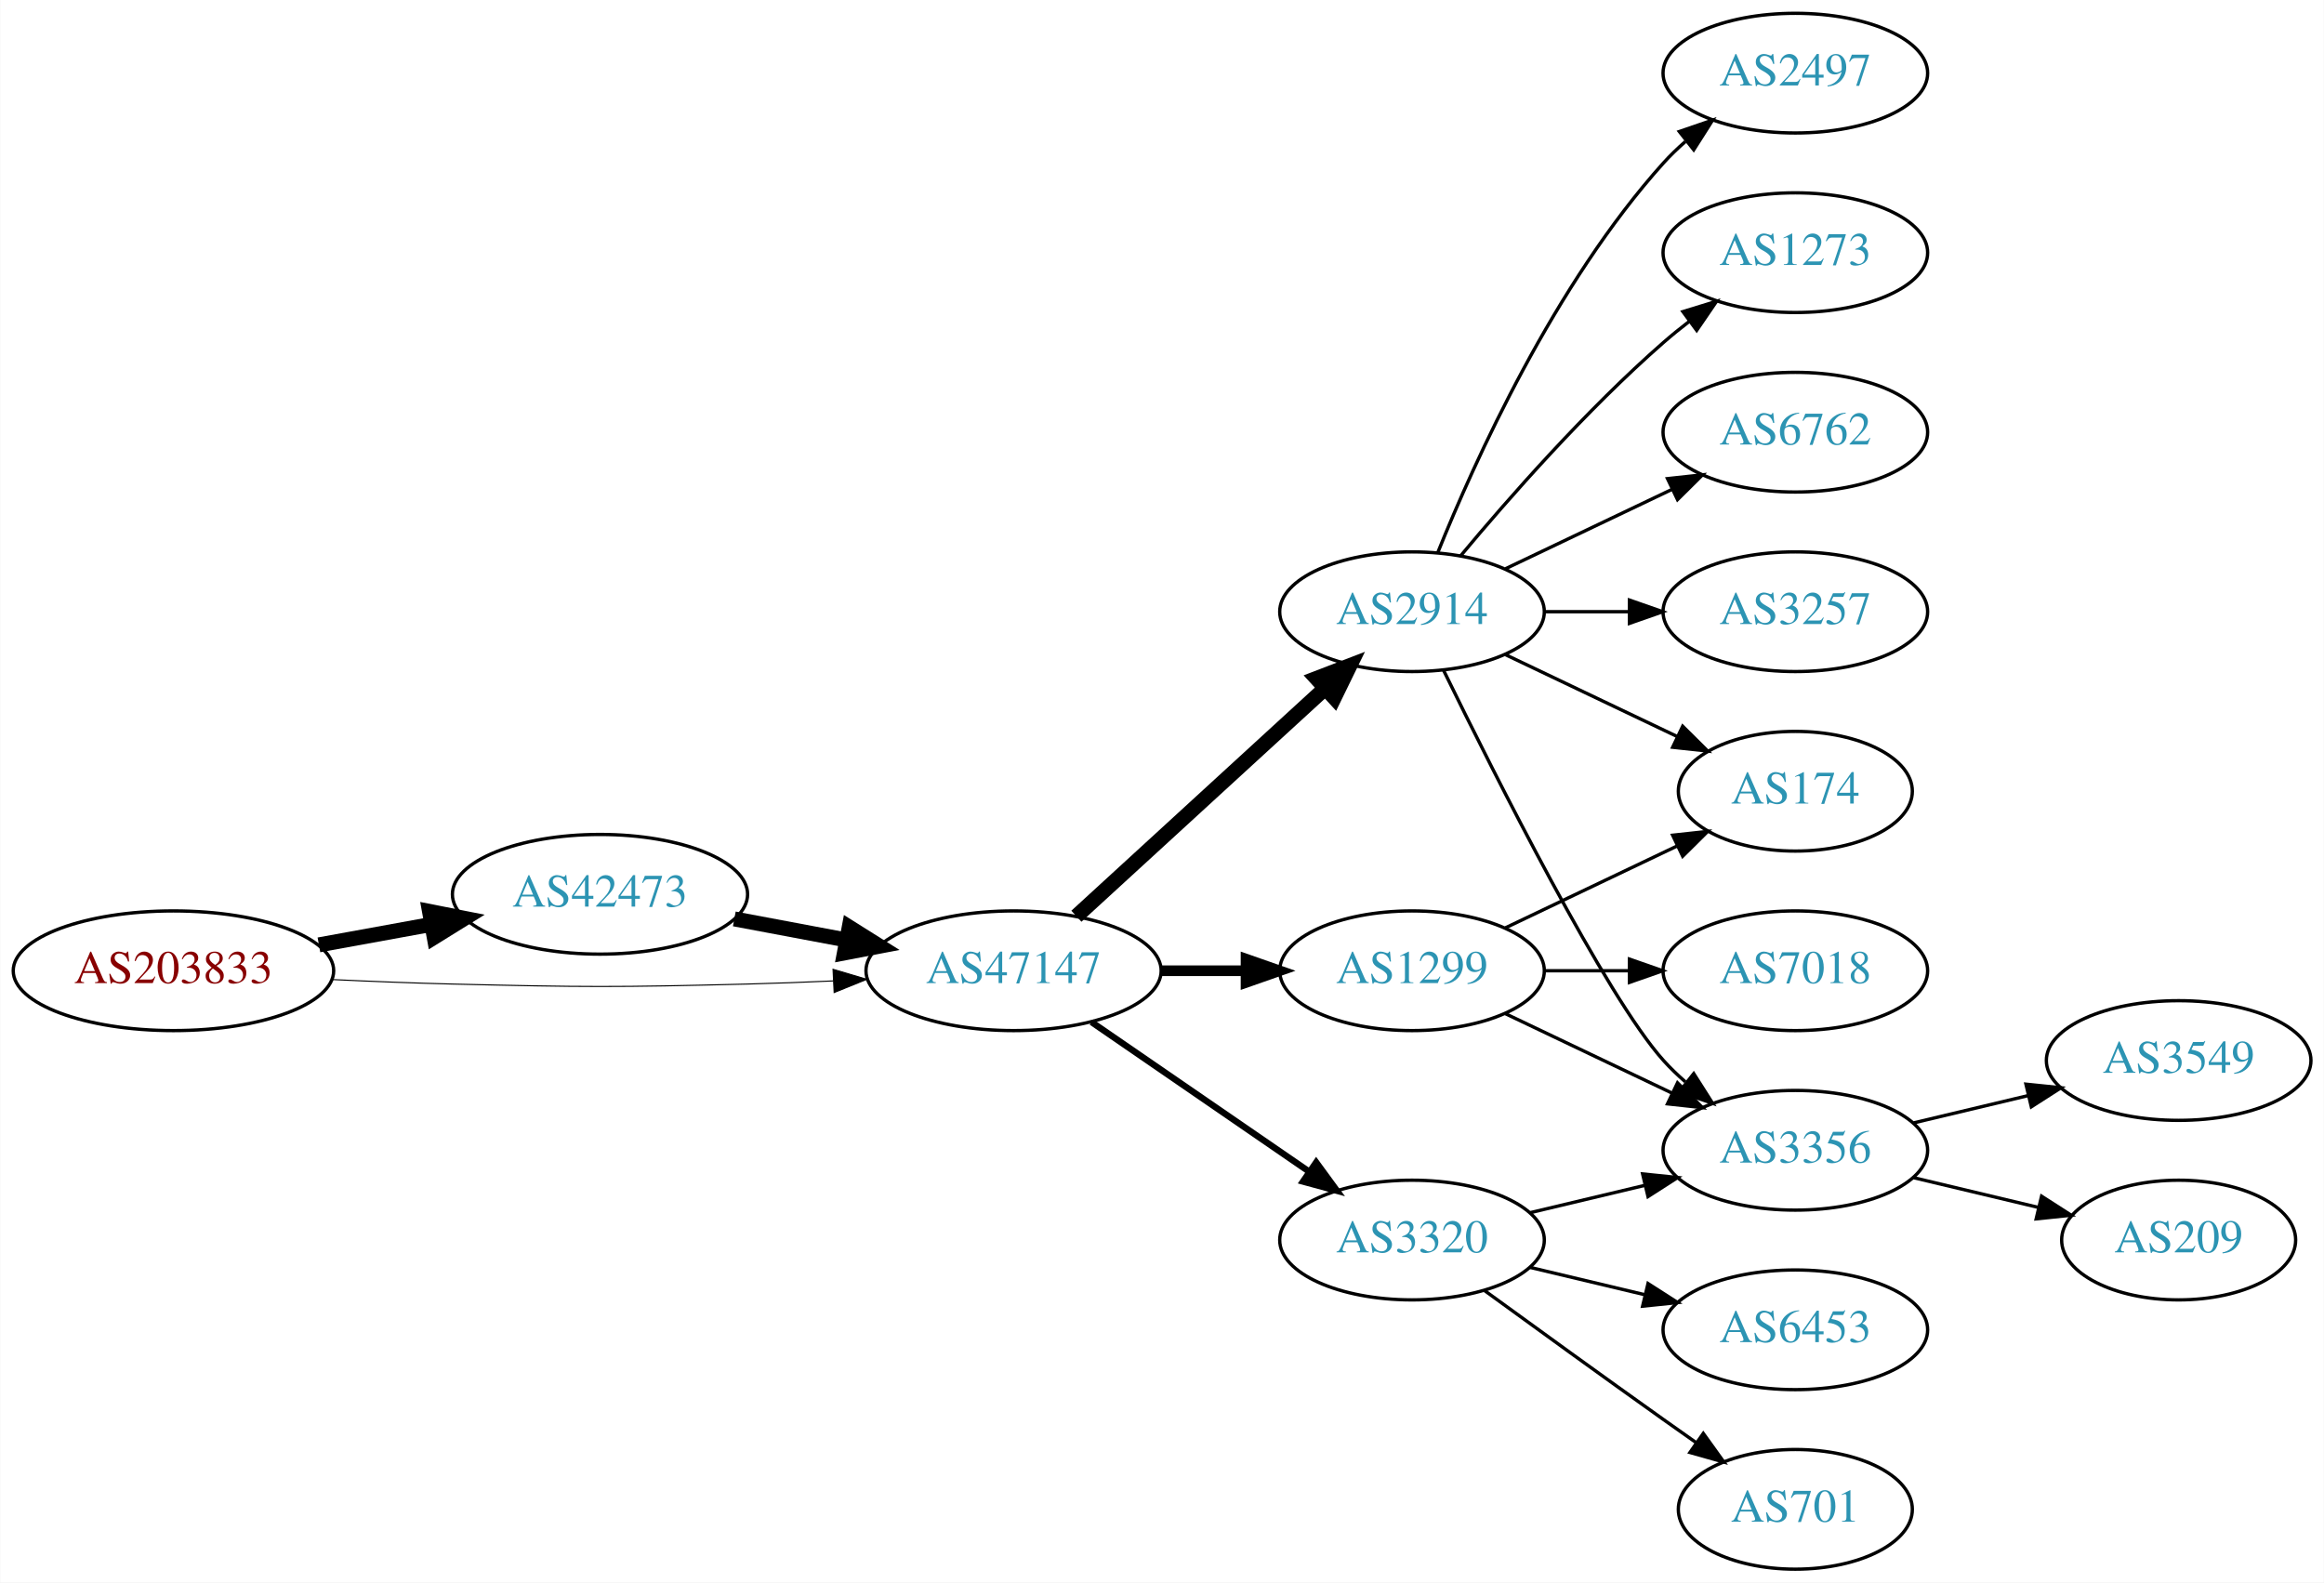
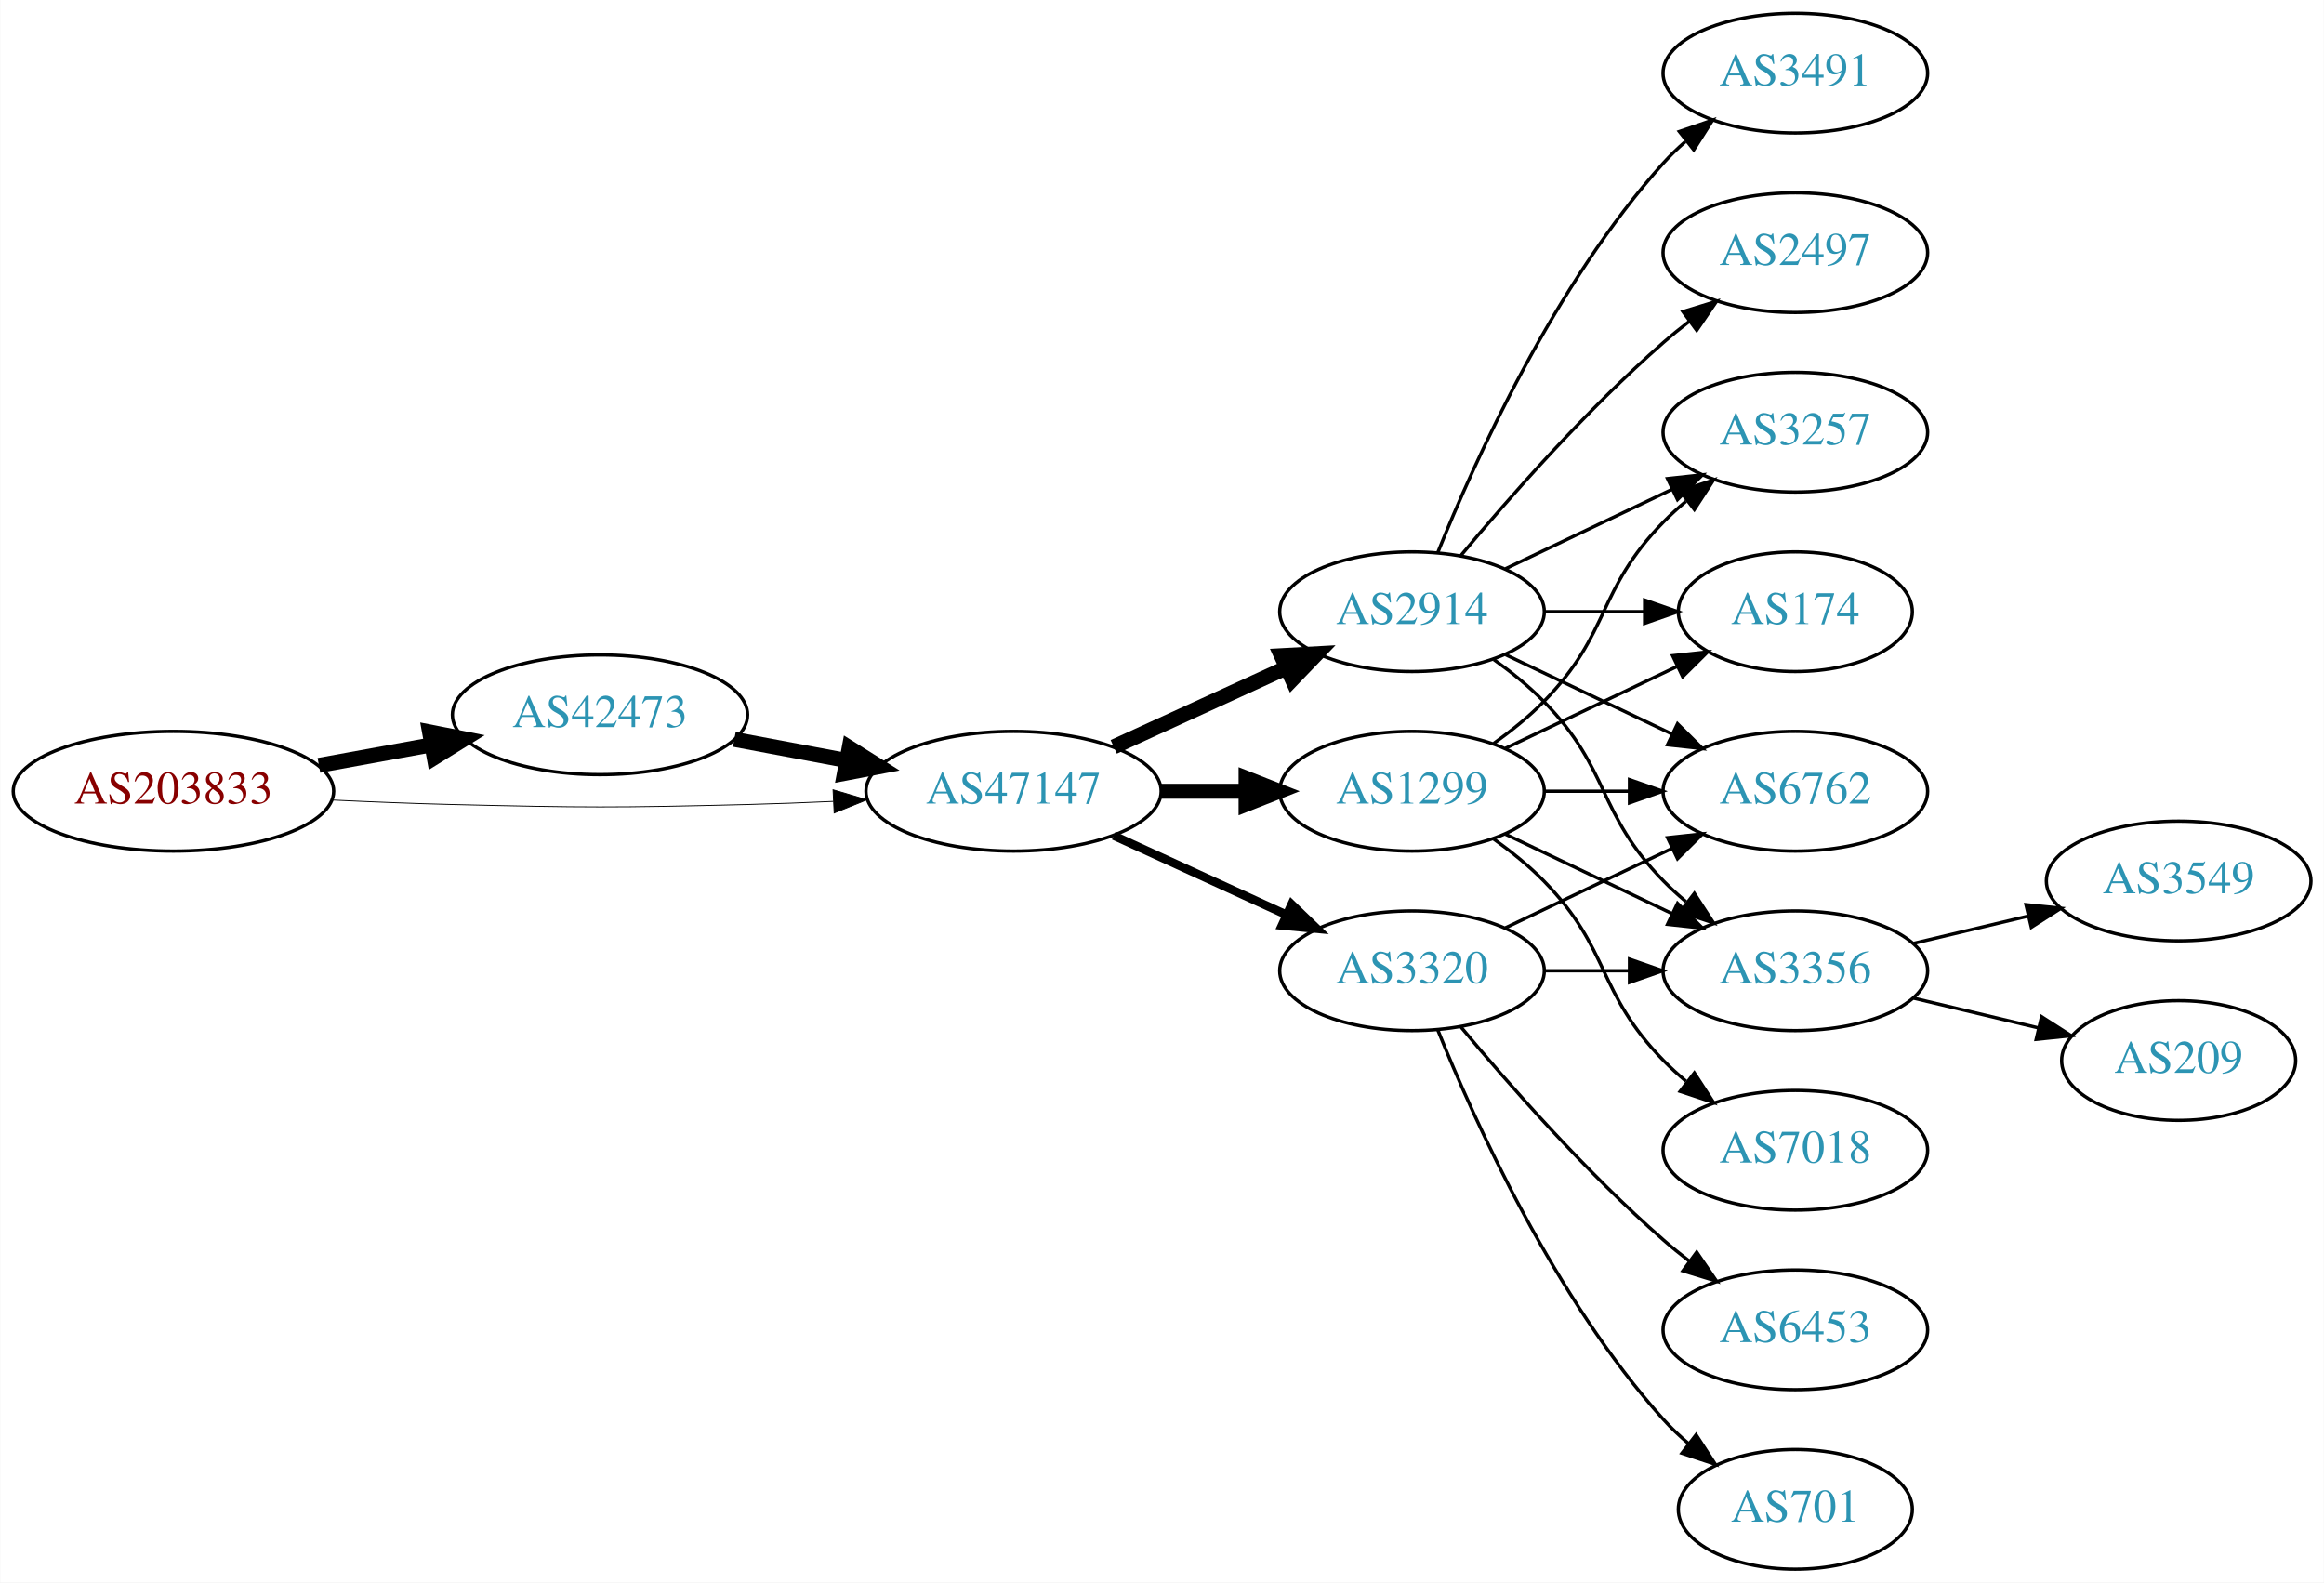
<svg xmlns="http://www.w3.org/2000/svg" xmlns:xlink="http://www.w3.org/1999/xlink" width="699pt" height="476pt" viewBox="0.00 0.00 698.85 476.00">
  <g id="graph0" class="graph" transform="scale(1 1) rotate(0) translate(4 472)">
    <polygon fill="white" stroke="none" points="-4,4 -4,-472 694.855,-472 694.855,4 -4,4" />
    <g id="node1" class="node">
      <g id="a_node1">
        <a xlink:href="/asn/203833" xlink:title="AS203833 ~ Austria [AT]">
-           <ellipse fill="#ffffff" stroke="black" cx="48.096" cy="-180" rx="48.192" ry="18" />
-           <text text-anchor="middle" x="48.096" y="-176.3" font-family="Times,serif" font-size="14.00" fill="#880000">AS203833</text>
+           <ellipse fill="#ffffff" stroke="black" cx="48.096" cy="-234" rx="48.192" ry="18" />
+           <text text-anchor="middle" x="48.096" y="-230.3" font-family="Times,serif" font-size="14.00" fill="#880000">AS203833</text>
        </a>
      </g>
    </g>
    <g id="node2" class="node">
      <g id="a_node2">
        <a xlink:href="/asn/42473" xlink:title="AS42473 ~ ANEXIA Internetdienstleistungs GmbH [AT]">
-           <ellipse fill="#ffffff" stroke="black" cx="176.388" cy="-203" rx="44.393" ry="18" />
-           <text text-anchor="middle" x="176.388" y="-199.3" font-family="Times,serif" font-size="14.00" fill="#2c94b3">AS42473</text>
+           <ellipse fill="#ffffff" stroke="black" cx="176.388" cy="-257" rx="44.393" ry="18" />
+           <text text-anchor="middle" x="176.388" y="-253.3" font-family="Times,serif" font-size="14.00" fill="#2c94b3">AS42473</text>
        </a>
      </g>
    </g>
    <g id="edge1" class="edge">
-       <path fill="none" stroke="black" stroke-width="4.5" d="M91.852,-187.787C102.7,-189.762 114.448,-191.902 125.611,-193.935" />
-       <polygon fill="black" stroke="black" stroke-width="4.5" points="125.112,-197.846 135.656,-195.764 126.523,-190.099 125.112,-197.846" />
+       <path fill="none" stroke="black" stroke-width="4.5" d="M91.852,-241.787C102.7,-243.762 114.448,-245.902 125.611,-247.935" />
+       <polygon fill="black" stroke="black" stroke-width="4.5" points="125.112,-251.846 135.656,-249.764 126.523,-244.099 125.112,-251.846" />
    </g>
    <g id="node3" class="node">
      <g id="a_node3">
        <a xlink:href="/asn/47147" xlink:title="AS47147 ~ ANEXIA Internetdienstleistungs GmbH [AT]">
-           <ellipse fill="#ffffff" stroke="black" cx="300.78" cy="-180" rx="44.393" ry="18" />
-           <text text-anchor="middle" x="300.78" y="-176.3" font-family="Times,serif" font-size="14.00" fill="#2c94b3">AS47147</text>
+           <ellipse fill="#ffffff" stroke="black" cx="300.78" cy="-234" rx="44.393" ry="18" />
+           <text text-anchor="middle" x="300.78" y="-230.3" font-family="Times,serif" font-size="14.00" fill="#2c94b3">AS47147</text>
        </a>
      </g>
    </g>
    <g id="edge2" class="edge">
-       <path fill="none" stroke="black" stroke-width="0.321" d="M96.103,-177.342C107.883,-176.785 120.496,-176.281 132.191,-176 171.466,-175.055 181.311,-175.009 220.584,-176 228.992,-176.212 237.897,-176.551 246.583,-176.944" />
-       <polygon fill="black" stroke="black" stroke-width="0.321" points="246.481,-180.443 256.637,-177.425 246.816,-173.451 246.481,-180.443" />
+       <path fill="none" stroke="black" stroke-width="0.265" d="M96.103,-231.342C107.883,-230.785 120.496,-230.281 132.191,-230 171.466,-229.055 181.311,-229.009 220.584,-230 228.992,-230.212 237.897,-230.551 246.583,-230.944" />
+       <polygon fill="black" stroke="black" stroke-width="0.265" points="246.481,-234.443 256.637,-231.425 246.816,-227.451 246.481,-234.443" />
    </g>
    <g id="edge3" class="edge">
-       <path fill="none" stroke="black" stroke-width="4.5" d="M216.787,-195.596C227.487,-193.585 239.211,-191.382 250.388,-189.282" />
-       <polygon fill="black" stroke="black" stroke-width="4.5" points="251.353,-193.107 260.454,-187.39 249.899,-185.367 251.353,-193.107" />
+       <path fill="none" stroke="black" stroke-width="4.5" d="M216.787,-249.596C227.487,-247.585 239.211,-245.382 250.388,-243.282" />
+       <polygon fill="black" stroke="black" stroke-width="4.5" points="251.353,-247.107 260.454,-241.39 249.899,-239.367 251.353,-247.107" />
    </g>
    <g id="node4" class="node">
      <g id="a_node4">
        <a xlink:href="/asn/2914" xlink:title="AS2914 ~ NTT America, Inc. [US]">
          <ellipse fill="#ffffff" stroke="black" cx="420.622" cy="-288" rx="39.794" ry="18" />
          <text text-anchor="middle" x="420.622" y="-284.3" font-family="Times,serif" font-size="14.00" fill="#2c94b3">AS2914</text>
        </a>
      </g>
    </g>
    <g id="edge4" class="edge">
-       <path fill="none" stroke="black" stroke-width="4.5" d="M319.677,-196.403C339.606,-214.667 371.963,-244.322 394.44,-264.921" />
-       <polygon fill="black" stroke="black" stroke-width="4.5" points="391.91,-267.943 401.942,-271.797 397.23,-262.137 391.91,-267.943" />
+       <path fill="none" stroke="black" stroke-width="4.5" d="M330.909,-247.348C346.521,-254.502 365.918,-263.391 382.59,-271.03" />
+       <polygon fill="black" stroke="black" stroke-width="4.5" points="381.311,-274.775 392.042,-275.362 384.592,-267.616 381.311,-274.775" />
    </g>
    <g id="node5" class="node">
      <g id="a_node5">
        <a xlink:href="/asn/1299" xlink:title="AS1299 ~ Telia Carrier [EU]">
-           <ellipse fill="#ffffff" stroke="black" cx="420.622" cy="-180" rx="39.794" ry="18" />
-           <text text-anchor="middle" x="420.622" y="-176.3" font-family="Times,serif" font-size="14.00" fill="#2c94b3">AS1299</text>
+           <ellipse fill="#ffffff" stroke="black" cx="420.622" cy="-234" rx="39.794" ry="18" />
+           <text text-anchor="middle" x="420.622" y="-230.3" font-family="Times,serif" font-size="14.00" fill="#2c94b3">AS1299</text>
        </a>
      </g>
    </g>
    <g id="edge5" class="edge">
-       <path fill="none" stroke="black" stroke-width="3.214" d="M344.991,-180C353.303,-180 362.066,-180 370.548,-180" />
-       <polygon fill="black" stroke="black" stroke-width="3.214" points="370.707,-183.5 380.707,-180 370.707,-176.5 370.707,-183.5" />
+       <path fill="none" stroke="black" stroke-width="4.5" d="M344.991,-234C353.303,-234 362.066,-234 370.548,-234" />
+       <polygon fill="black" stroke="black" stroke-width="4.5" points="370.707,-237.938 380.707,-234 370.707,-230.063 370.707,-237.938" />
    </g>
    <g id="node6" class="node">
      <g id="a_node6">
        <a xlink:href="/asn/3320" xlink:title="AS3320 ~ DTAG [DE]">
-           <ellipse fill="#ffffff" stroke="black" cx="420.622" cy="-99" rx="39.794" ry="18" />
-           <text text-anchor="middle" x="420.622" y="-95.3" font-family="Times,serif" font-size="14.00" fill="#2c94b3">AS3320</text>
+           <ellipse fill="#ffffff" stroke="black" cx="420.622" cy="-180" rx="39.794" ry="18" />
+           <text text-anchor="middle" x="420.622" y="-176.3" font-family="Times,serif" font-size="14.00" fill="#2c94b3">AS3320</text>
        </a>
      </g>
    </g>
    <g id="edge6" class="edge">
-       <path fill="none" stroke="black" stroke-width="1.929" d="M324.222,-164.574C342.804,-151.802 369.365,-133.545 389.744,-119.537" />
-       <polygon fill="black" stroke="black" stroke-width="1.929" points="391.8,-122.371 398.058,-113.822 387.835,-116.602 391.8,-122.371" />
+       <path fill="none" stroke="black" stroke-width="2.571" d="M330.909,-220.652C346.521,-213.498 365.918,-204.609 382.59,-196.97" />
+       <polygon fill="black" stroke="black" stroke-width="2.571" points="384.409,-199.986 392.042,-192.638 381.493,-193.622 384.409,-199.986" />
    </g>
    <g id="node7" class="node">
      <g id="a_node7">
-         <a xlink:href="/asn/3257" xlink:title="AS3257 ~ GTT [DE]">
-           <ellipse fill="#ffffff" stroke="black" cx="535.915" cy="-288" rx="39.794" ry="18" />
-           <text text-anchor="middle" x="535.915" y="-284.3" font-family="Times,serif" font-size="14.00" fill="#2c94b3">AS3257</text>
+         <a xlink:href="/asn/2497" xlink:title="AS2497 ~ Internet Initiative Japan Inc. [JP]">
+           <ellipse fill="#ffffff" stroke="black" cx="535.915" cy="-396" rx="39.794" ry="18" />
+           <text text-anchor="middle" x="535.915" y="-392.3" font-family="Times,serif" font-size="14.00" fill="#2c94b3">AS2497</text>
        </a>
      </g>
    </g>
    <g id="edge7" class="edge">
-       <path fill="none" stroke="black" d="M460.294,-288C468.497,-288 477.261,-288 485.794,-288" />
-       <polygon fill="black" stroke="black" points="486.033,-291.5 496.033,-288 486.033,-284.5 486.033,-291.5" />
+       <path fill="none" stroke="black" d="M435.252,-304.817C449.535,-321.929 473.081,-348.745 496.269,-369 498.734,-371.154 501.373,-373.294 504.07,-375.372" />
+       <polygon fill="black" stroke="black" points="502.095,-378.264 512.225,-381.37 506.244,-372.625 502.095,-378.264" />
    </g>
    <g id="node8" class="node">
      <g id="a_node8">
-         <a xlink:href="/asn/3356" xlink:title="AS3356 ~ Level 3 Parent, LLC [US]">
-           <ellipse fill="#ffffff" stroke="black" cx="535.915" cy="-126" rx="39.794" ry="18" />
-           <text text-anchor="middle" x="535.915" y="-122.3" font-family="Times,serif" font-size="14.00" fill="#2c94b3">AS3356</text>
+         <a xlink:href="/asn/6762" xlink:title="AS6762 ~ TELECOM ITALIA SPARKLE S.p.A. [IT]">
+           <ellipse fill="#ffffff" stroke="black" cx="535.915" cy="-234" rx="39.794" ry="18" />
+           <text text-anchor="middle" x="535.915" y="-230.3" font-family="Times,serif" font-size="14.00" fill="#2c94b3">AS6762</text>
        </a>
      </g>
    </g>
    <g id="edge8" class="edge">
-       <path fill="none" stroke="black" d="M430.06,-270.489C445.678,-238.491 479.065,-172.107 496.269,-153 498.271,-150.776 500.49,-148.637 502.822,-146.603" />
-       <polygon fill="black" stroke="black" points="505.353,-149.065 511.041,-140.127 501.021,-143.567 505.353,-149.065" />
+       <path fill="none" stroke="black" d="M448.759,-275.066C463.753,-267.919 482.574,-258.948 498.797,-251.215" />
+       <polygon fill="black" stroke="black" points="500.479,-254.291 508,-246.829 497.467,-247.972 500.479,-254.291" />
    </g>
    <g id="node9" class="node">
      <g id="a_node9">
-         <a xlink:href="/asn/174" xlink:title="AS174 ~ Cogent Communications [US]">
-           <ellipse fill="#ffffff" stroke="black" cx="535.915" cy="-234" rx="35.194" ry="18" />
-           <text text-anchor="middle" x="535.915" y="-230.3" font-family="Times,serif" font-size="14.00" fill="#2c94b3">AS174</text>
+         <a xlink:href="/asn/3356" xlink:title="AS3356 ~ Level 3 Parent, LLC [US]">
+           <ellipse fill="#ffffff" stroke="black" cx="535.915" cy="-180" rx="39.794" ry="18" />
+           <text text-anchor="middle" x="535.915" y="-176.3" font-family="Times,serif" font-size="14.00" fill="#2c94b3">AS3356</text>
        </a>
      </g>
    </g>
    <g id="edge9" class="edge">
-       <path fill="none" stroke="black" d="M448.759,-275.066C464.19,-267.71 483.676,-258.423 500.211,-250.541" />
-       <polygon fill="black" stroke="black" points="502.032,-253.551 509.553,-246.089 499.02,-247.232 502.032,-253.551" />
+       <path fill="none" stroke="black" d="M445.216,-273.611C450.472,-269.852 455.804,-265.563 460.269,-261 480.441,-240.383 476.096,-227.617 496.269,-207 498.362,-204.861 500.645,-202.782 503.022,-200.79" />
+       <polygon fill="black" stroke="black" points="505.54,-203.268 511.321,-194.389 501.265,-197.725 505.54,-203.268" />
    </g>
    <g id="node10" class="node">
      <g id="a_node10">
-         <a xlink:href="/asn/2497" xlink:title="AS2497 ~ Internet Initiative Japan Inc. [JP]">
+         <a xlink:href="/asn/3491" xlink:title="AS3491 ~ PCCW Global, Inc. [US]">
          <ellipse fill="#ffffff" stroke="black" cx="535.915" cy="-450" rx="39.794" ry="18" />
-           <text text-anchor="middle" x="535.915" y="-446.3" font-family="Times,serif" font-size="14.00" fill="#2c94b3">AS2497</text>
+           <text text-anchor="middle" x="535.915" y="-446.3" font-family="Times,serif" font-size="14.00" fill="#2c94b3">AS3491</text>
        </a>
      </g>
    </g>
    <g id="edge10" class="edge">
      <path fill="none" stroke="black" d="M428.37,-305.787C439.421,-333.243 463.474,-386.578 496.269,-423 498.271,-425.224 500.49,-427.363 502.822,-429.397" />
      <polygon fill="black" stroke="black" points="501.021,-432.433 511.041,-435.873 505.353,-426.935 501.021,-432.433" />
    </g>
    <g id="node11" class="node">
      <g id="a_node11">
-         <a xlink:href="/asn/1273" xlink:title="AS1273 ~ Vodafone Group PLC [EU]">
-           <ellipse fill="#ffffff" stroke="black" cx="535.915" cy="-396" rx="39.794" ry="18" />
-           <text text-anchor="middle" x="535.915" y="-392.3" font-family="Times,serif" font-size="14.00" fill="#2c94b3">AS1273</text>
+         <a xlink:href="/asn/174" xlink:title="AS174 ~ Cogent Communications [US]">
+           <ellipse fill="#ffffff" stroke="black" cx="535.915" cy="-288" rx="35.194" ry="18" />
+           <text text-anchor="middle" x="535.915" y="-284.3" font-family="Times,serif" font-size="14.00" fill="#2c94b3">AS174</text>
        </a>
      </g>
    </g>
    <g id="edge11" class="edge">
-       <path fill="none" stroke="black" d="M435.252,-304.817C449.535,-321.929 473.081,-348.745 496.269,-369 498.734,-371.154 501.373,-373.294 504.07,-375.372" />
-       <polygon fill="black" stroke="black" points="502.095,-378.264 512.225,-381.37 506.244,-372.625 502.095,-378.264" />
+       <path fill="none" stroke="black" d="M460.294,-288C470,-288 480.491,-288 490.453,-288" />
+       <polygon fill="black" stroke="black" points="490.59,-291.5 500.59,-288 490.59,-284.5 490.59,-291.5" />
    </g>
    <g id="node12" class="node">
      <g id="a_node12">
-         <a xlink:href="/asn/6762" xlink:title="AS6762 ~ TELECOM ITALIA SPARKLE S.p.A. [IT]">
+         <a xlink:href="/asn/3257" xlink:title="AS3257 ~ GTT [DE]">
          <ellipse fill="#ffffff" stroke="black" cx="535.915" cy="-342" rx="39.794" ry="18" />
-           <text text-anchor="middle" x="535.915" y="-338.3" font-family="Times,serif" font-size="14.00" fill="#2c94b3">AS6762</text>
+           <text text-anchor="middle" x="535.915" y="-338.3" font-family="Times,serif" font-size="14.00" fill="#2c94b3">AS3257</text>
        </a>
      </g>
    </g>
    <g id="edge12" class="edge">
      <path fill="none" stroke="black" d="M448.759,-300.934C463.753,-308.081 482.574,-317.052 498.797,-324.785" />
      <polygon fill="black" stroke="black" points="497.467,-328.028 508,-329.171 500.479,-321.709 497.467,-328.028" />
    </g>
+     <g id="edge16" class="edge">
+       <path fill="none" stroke="black" d="M460.294,-234C468.497,-234 477.261,-234 485.794,-234" />
+       <polygon fill="black" stroke="black" points="486.033,-237.5 496.033,-234 486.033,-230.5 486.033,-237.5" />
+     </g>
+     <g id="edge13" class="edge">
+       <path fill="none" stroke="black" d="M448.759,-221.066C463.753,-213.919 482.574,-204.948 498.797,-197.215" />
+       <polygon fill="black" stroke="black" points="500.479,-200.291 508,-192.829 497.467,-193.972 500.479,-200.291" />
+     </g>
+     <g id="edge15" class="edge">
+       <path fill="none" stroke="black" d="M448.759,-246.934C464.19,-254.29 483.676,-263.577 500.211,-271.459" />
+       <polygon fill="black" stroke="black" points="499.02,-274.768 509.553,-275.911 502.032,-268.449 499.02,-274.768" />
+     </g>
+     <g id="edge14" class="edge">
+       <path fill="none" stroke="black" d="M445.216,-248.389C450.472,-252.148 455.804,-256.437 460.269,-261 480.441,-281.617 476.096,-294.383 496.269,-315 498.362,-317.139 500.645,-319.218 503.022,-321.21" />
+       <polygon fill="black" stroke="black" points="501.265,-324.275 511.321,-327.611 505.54,-318.732 501.265,-324.275" />
+     </g>
+     <g id="node13" class="node">
+       <g id="a_node13">
+         <a xlink:href="/asn/7018" xlink:title="AS7018 ~ AT&amp;T Services, Inc. [US]">
+           <ellipse fill="#ffffff" stroke="black" cx="535.915" cy="-126" rx="39.794" ry="18" />
+           <text text-anchor="middle" x="535.915" y="-122.3" font-family="Times,serif" font-size="14.00" fill="#2c94b3">AS7018</text>
+         </a>
+       </g>
+     </g>
    <g id="edge17" class="edge">
-       <path fill="none" stroke="black" d="M448.759,-167.066C463.753,-159.919 482.574,-150.948 498.797,-143.215" />
-       <polygon fill="black" stroke="black" points="500.479,-146.291 508,-138.829 497.467,-139.972 500.479,-146.291" />
-     </g>
-     <g id="edge16" class="edge">
-       <path fill="none" stroke="black" d="M448.759,-192.934C464.19,-200.29 483.676,-209.577 500.211,-217.459" />
-       <polygon fill="black" stroke="black" points="499.02,-220.768 509.553,-221.911 502.032,-214.449 499.02,-220.768" />
-     </g>
-     <g id="node15" class="node">
-       <g id="a_node15">
-         <a xlink:href="/asn/7018" xlink:title="AS7018 ~ AT&amp;T Services, Inc. [US]">
-           <ellipse fill="#ffffff" stroke="black" cx="535.915" cy="-180" rx="39.794" ry="18" />
-           <text text-anchor="middle" x="535.915" y="-176.3" font-family="Times,serif" font-size="14.00" fill="#2c94b3">AS7018</text>
-         </a>
-       </g>
-     </g>
-     <g id="edge18" class="edge">
+       <path fill="none" stroke="black" d="M445.216,-219.611C450.472,-215.852 455.804,-211.563 460.269,-207 480.441,-186.383 476.096,-173.617 496.269,-153 498.362,-150.861 500.645,-148.782 503.022,-146.79" />
+       <polygon fill="black" stroke="black" points="505.54,-149.268 511.321,-140.389 501.265,-143.725 505.54,-149.268" />
+     </g>
+     <g id="edge21" class="edge">
+       <path fill="none" stroke="black" d="M448.759,-192.934C463.753,-200.081 482.574,-209.052 498.797,-216.785" />
+       <polygon fill="black" stroke="black" points="497.467,-220.028 508,-221.171 500.479,-213.709 497.467,-220.028" />
+     </g>
+     <g id="edge22" class="edge">
      <path fill="none" stroke="black" d="M460.294,-180C468.497,-180 477.261,-180 485.794,-180" />
      <polygon fill="black" stroke="black" points="486.033,-183.5 496.033,-180 486.033,-176.5 486.033,-183.5" />
    </g>
-     <g id="edge14" class="edge">
-       <path fill="none" stroke="black" d="M456.229,-107.248C467.101,-109.838 479.255,-112.735 490.698,-115.462" />
-       <polygon fill="black" stroke="black" points="489.981,-118.889 500.52,-117.803 491.604,-112.08 489.981,-118.889" />
-     </g>
-     <g id="node13" class="node">
-       <g id="a_node13">
+     <g id="node16" class="node">
+       <g id="a_node16">
        <a xlink:href="/asn/701" xlink:title="AS701 ~ UUNET [US]">
          <ellipse fill="#ffffff" stroke="black" cx="535.915" cy="-18" rx="35.194" ry="18" />
          <text text-anchor="middle" x="535.915" y="-14.3" font-family="Times,serif" font-size="14.00" fill="#2c94b3">AS701</text>
        </a>
      </g>
    </g>
-     <g id="edge13" class="edge">
-       <path fill="none" stroke="black" d="M442.471,-83.778C457.404,-72.909 478.018,-57.975 496.269,-45 499.479,-42.718 502.848,-40.339 506.203,-37.982" />
-       <polygon fill="black" stroke="black" points="508.231,-40.834 514.413,-32.23 504.215,-35.101 508.231,-40.834" />
-     </g>
-     <g id="node14" class="node">
-       <g id="a_node14">
+     <g id="edge20" class="edge">
+       <path fill="none" stroke="black" d="M428.37,-162.213C439.421,-134.757 463.474,-81.422 496.269,-45 498.584,-42.428 501.189,-39.969 503.925,-37.657" />
+       <polygon fill="black" stroke="black" points="506.063,-40.428 511.848,-31.552 501.79,-34.883 506.063,-40.428" />
+     </g>
+     <g id="node17" class="node">
+       <g id="a_node17">
        <a xlink:href="/asn/6453" xlink:title="AS6453 ~ TATA COMMUNICATIONS (AMERICA) INC [US]">
          <ellipse fill="#ffffff" stroke="black" cx="535.915" cy="-72" rx="39.794" ry="18" />
          <text text-anchor="middle" x="535.915" y="-68.3" font-family="Times,serif" font-size="14.00" fill="#2c94b3">AS6453</text>
        </a>
      </g>
    </g>
-     <g id="edge15" class="edge">
-       <path fill="none" stroke="black" d="M456.229,-90.752C467.101,-88.162 479.255,-85.265 490.698,-82.538" />
-       <polygon fill="black" stroke="black" points="491.604,-85.92 500.52,-80.197 489.981,-79.111 491.604,-85.92" />
-     </g>
-     <g id="node16" class="node">
-       <g id="a_node16">
+     <g id="edge23" class="edge">
+       <path fill="none" stroke="black" d="M435.252,-163.183C449.535,-146.071 473.081,-119.255 496.269,-99 498.734,-96.846 501.373,-94.706 504.07,-92.628" />
+       <polygon fill="black" stroke="black" points="506.244,-95.375 512.225,-86.63 502.095,-89.736 506.244,-95.375" />
+     </g>
+     <g id="node14" class="node">
+       <g id="a_node14">
        <a xlink:href="/asn/3549" xlink:title="AS3549 ~ Level 3 Parent, LLC [US]">
-           <ellipse fill="#ffffff" stroke="black" cx="651.208" cy="-153" rx="39.794" ry="18" />
-           <text text-anchor="middle" x="651.208" y="-149.3" font-family="Times,serif" font-size="14.00" fill="#2c94b3">AS3549</text>
+           <ellipse fill="#ffffff" stroke="black" cx="651.208" cy="-207" rx="39.794" ry="18" />
+           <text text-anchor="middle" x="651.208" y="-203.3" font-family="Times,serif" font-size="14.00" fill="#2c94b3">AS3549</text>
+         </a>
+       </g>
+     </g>
+     <g id="edge18" class="edge">
+       <path fill="none" stroke="black" d="M571.522,-188.248C582.394,-190.838 594.548,-193.735 605.991,-196.462" />
+       <polygon fill="black" stroke="black" points="605.274,-199.889 615.813,-198.803 606.897,-193.08 605.274,-199.889" />
+     </g>
+     <g id="node15" class="node">
+       <g id="a_node15">
+         <a xlink:href="/asn/209" xlink:title="AS209 ~ CenturyLink Communications, LLC [US]">
+           <ellipse fill="#ffffff" stroke="black" cx="651.208" cy="-153" rx="35.194" ry="18" />
+           <text text-anchor="middle" x="651.208" y="-149.3" font-family="Times,serif" font-size="14.00" fill="#2c94b3">AS209</text>
        </a>
      </g>
    </g>
    <g id="edge19" class="edge">
-       <path fill="none" stroke="black" d="M571.522,-134.248C582.394,-136.838 594.548,-139.735 605.991,-142.462" />
-       <polygon fill="black" stroke="black" points="605.274,-145.889 615.813,-144.803 606.897,-139.08 605.274,-145.889" />
-     </g>
-     <g id="node17" class="node">
-       <g id="a_node17">
-         <a xlink:href="/asn/209" xlink:title="AS209 ~ CenturyLink Communications, LLC [US]">
-           <ellipse fill="#ffffff" stroke="black" cx="651.208" cy="-99" rx="35.194" ry="18" />
-           <text text-anchor="middle" x="651.208" y="-95.3" font-family="Times,serif" font-size="14.00" fill="#2c94b3">AS209</text>
-         </a>
-       </g>
-     </g>
-     <g id="edge20" class="edge">
-       <path fill="none" stroke="black" d="M571.522,-117.752C583.317,-114.942 596.622,-111.771 608.889,-108.847" />
-       <polygon fill="black" stroke="black" points="609.978,-112.186 618.894,-106.463 608.355,-105.376 609.978,-112.186" />
+       <path fill="none" stroke="black" d="M571.522,-171.752C583.317,-168.942 596.622,-165.771 608.889,-162.847" />
+       <polygon fill="black" stroke="black" points="609.978,-166.186 618.894,-160.463 608.355,-159.376 609.978,-166.186" />
    </g>
  </g>
</svg>
